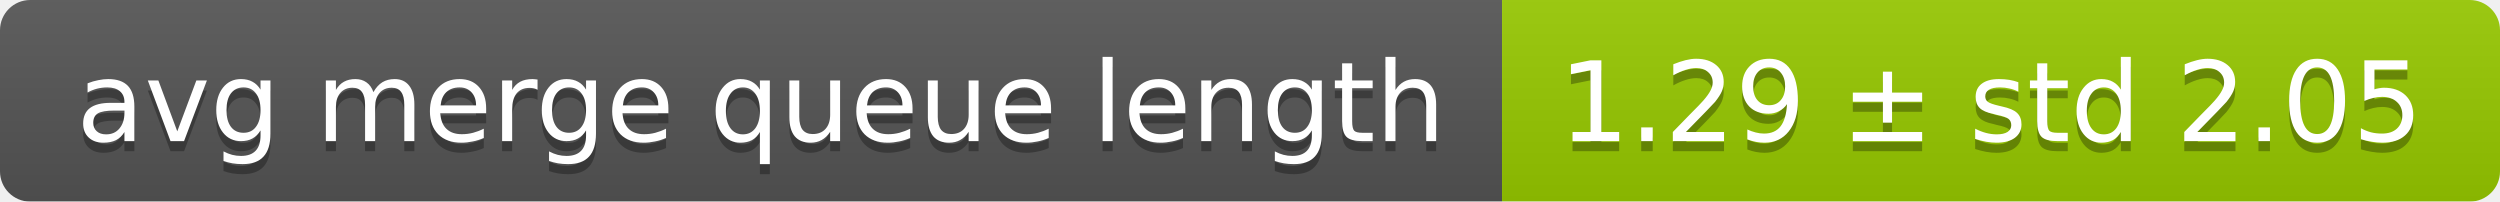
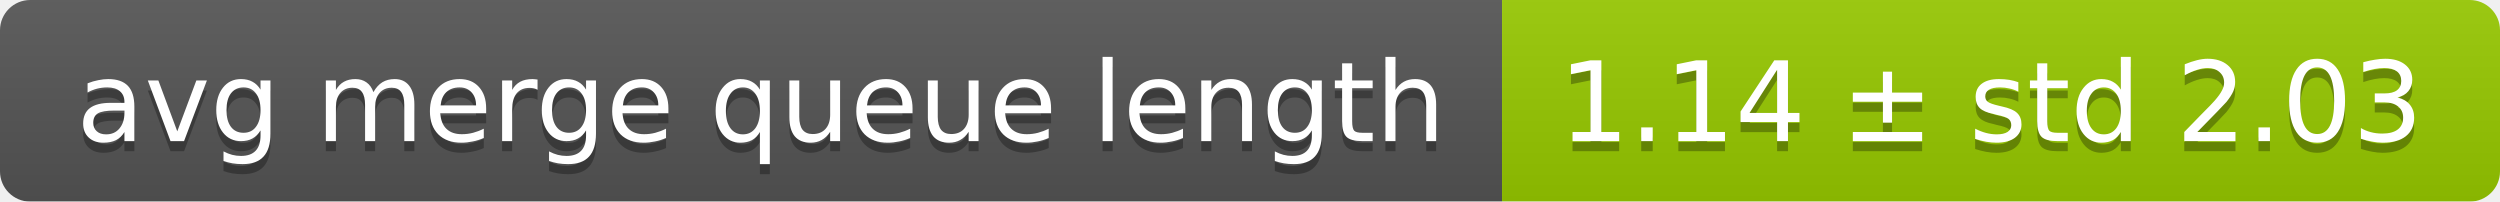
<svg xmlns="http://www.w3.org/2000/svg" width="248" height="20">
  <linearGradient id="smooth" x2="0" y2="100%">
    <stop offset="0" stop-color="#bbb" stop-opacity=".1" />
    <stop offset="1" stop-opacity=".1" />
  </linearGradient>
  <mask id="round">
    <rect width="248" height="20" rx="3" fill="#fff" />
  </mask>
  <g mask="url(#round)">
    <rect width="149" height="20" fill="#555" />
    <rect x="149" width="99" height="20" fill="#97ca00" />
    <rect width="248" height="20" fill="url(#smooth)" />
  </g>
  <g fill="#fff" text-anchor="middle" font-family="DejaVu Sans,Verdana,Geneva,sans-serif" font-size="11">
    <text x="75.5" y="15" fill="#010101" fill-opacity=".3">avg merge queue length</text>
    <text x="75.5" y="14">avg merge queue length</text>
-     <text x="197.5" y="15" fill="#010101" fill-opacity=".3">1.29 ± std 2.05</text>
-     <text x="197.5" y="14">1.29 ± std 2.05</text>
+     <text x="197.5" y="15" fill="#010101" fill-opacity=".3">1.14 ± std 2.03</text>
+     <text x="197.5" y="14">1.14 ± std 2.03</text>
  </g>
</svg>
